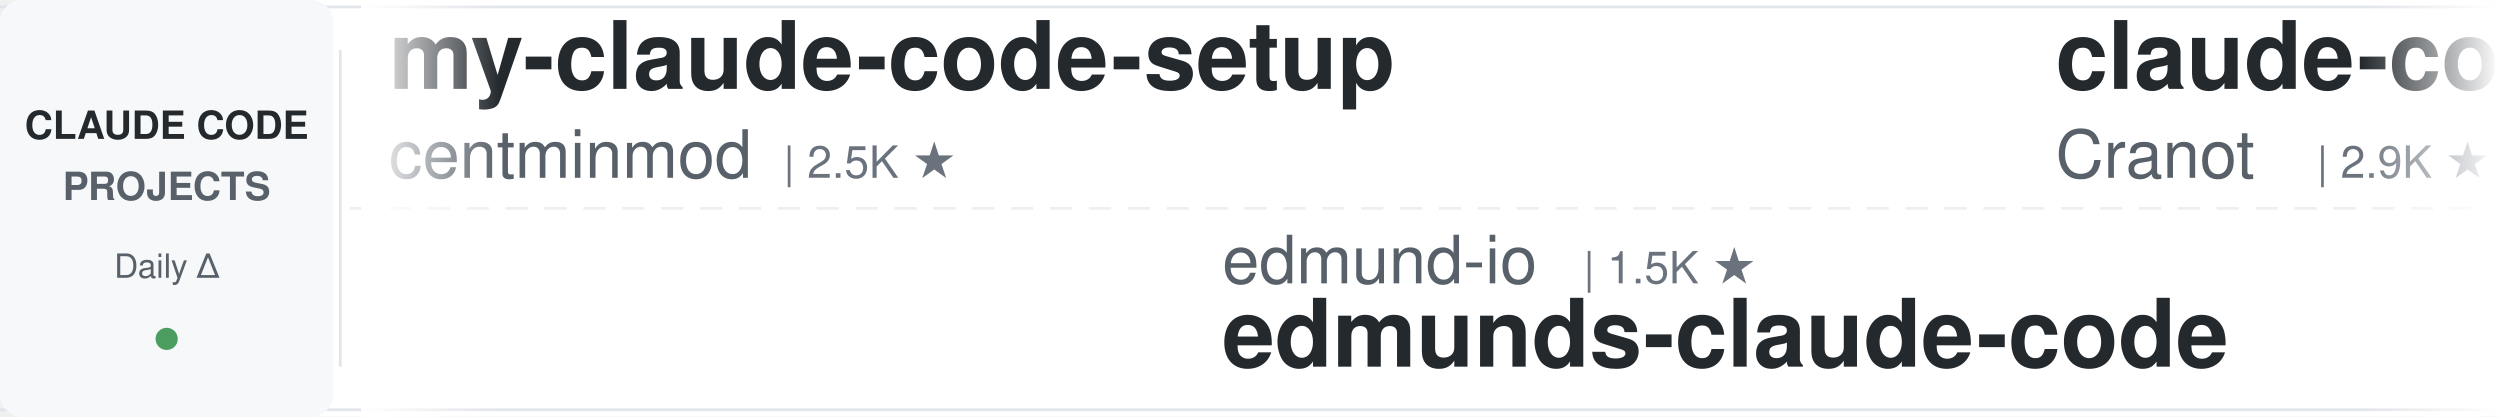
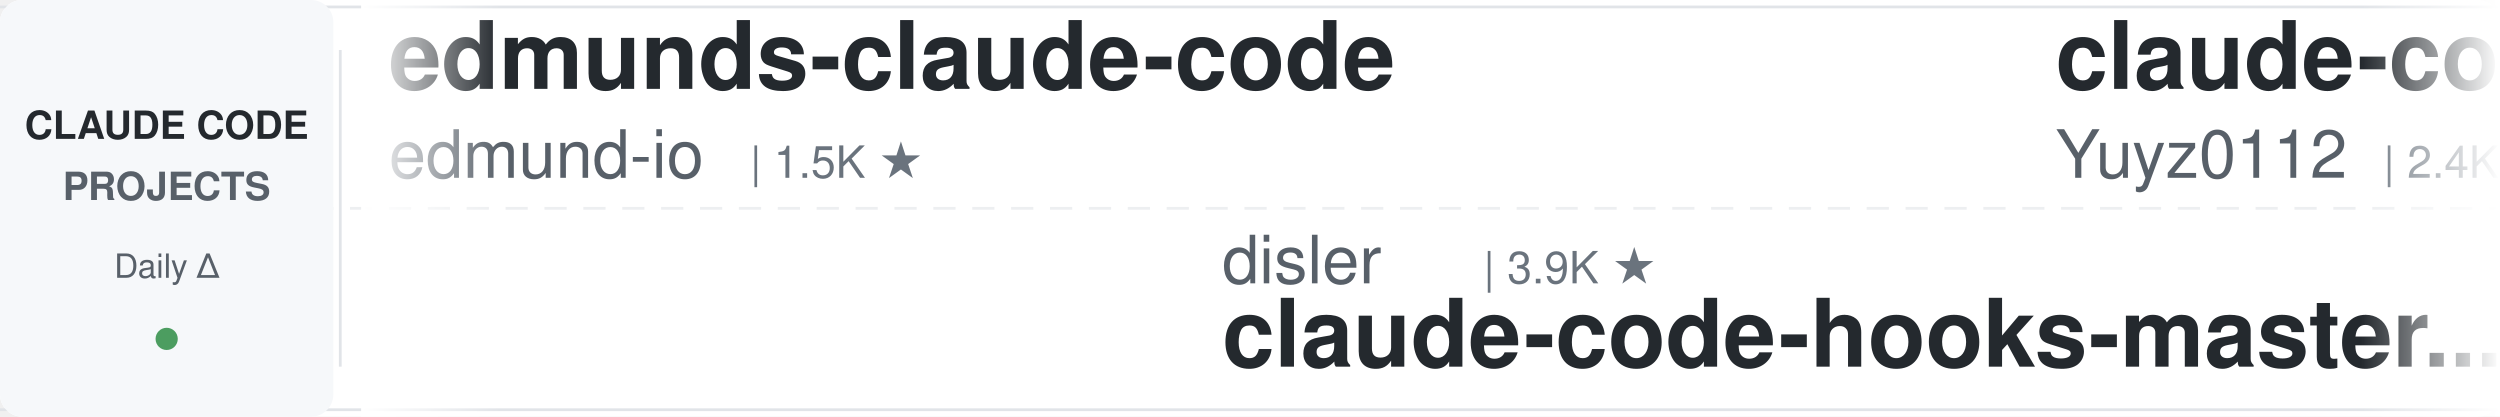
<svg xmlns="http://www.w3.org/2000/svg" width="900" height="150">
  <defs>
    <linearGradient id="leftFade" x1="0%" y1="0%" x2="100%" y2="0%">
      <stop offset="0%" style="stop-color:#ffffff;stop-opacity:1" />
      <stop offset="100%" style="stop-color:#ffffff;stop-opacity:0" />
    </linearGradient>
    <linearGradient id="rightFade" x1="0%" y1="0%" x2="100%" y2="0%">
      <stop offset="0%" style="stop-color:#ffffff;stop-opacity:0" />
      <stop offset="100%" style="stop-color:#ffffff;stop-opacity:1" />
    </linearGradient>
  </defs>
  <rect width="900" height="150" fill="#ffffff" rx="8" />
  <rect x="0" y="2" width="900" height="1" fill="#e1e4e8" />
  <rect x="0" y="147" width="900" height="1" fill="#e1e4e8" />
  <line x1="0" y1="75" x2="900" y2="75" stroke="#e1e4e8" stroke-width="1" stroke-dasharray="8 6" opacity="0.6" />
  <rect x="0" y="0" width="120" height="150" fill="#f6f8fa" rx="8" />
  <text x="60" y="50" font-family="-apple-system, BlinkMacSystemFont, 'Segoe UI', Helvetica, Arial, sans-serif" font-size="14" font-weight="600" fill="#24292e" text-anchor="middle">CLAUDE CODE</text>
  <text x="60" y="72" font-family="-apple-system, BlinkMacSystemFont, 'Segoe UI', Helvetica, Arial, sans-serif" font-size="14" font-weight="600" fill="#586069" text-anchor="middle">PROJECTS</text>
  <text x="60" y="100" font-family="-apple-system, BlinkMacSystemFont, 'Segoe UI', Helvetica, Arial, sans-serif" font-size="12" font-weight="500" fill="#586069" text-anchor="middle">Daily Δ</text>
  <circle cx="60" cy="122" r="4" fill="#22863a" opacity="0.8" />
  <rect x="122" y="18" width="1" height="114" fill="#e1e4e8" />
  <clipPath id="tickerClip">
    <rect x="130" y="0" width="770" height="150" />
  </clipPath>
  <g clip-path="url(#tickerClip)">
    <g id="tickerItems">
      <animateTransform attributeName="transform" attributeType="XML" type="translate" from="0 0" to="-3000 0" dur="54s" repeatCount="indefinite" />
      <g transform="translate(0, 0)">
-         <text x="140" y="32" font-family="-apple-system, BlinkMacSystemFont, 'Segoe UI', Helvetica, Arial, sans-serif" font-size="34" font-weight="600" fill="#24292e">my-claude-code-setup</text>
-         <text x="140" y="64" font-family="-apple-system, BlinkMacSystemFont, 'Segoe UI', Helvetica, Arial, sans-serif" font-size="24" font-weight="400" fill="#586069">centminmod</text>
-         <text x="282" y="64" font-family="-apple-system, BlinkMacSystemFont, 'Segoe UI', Helvetica, Arial, sans-serif" font-size="16" font-weight="500" fill="#6a737d">| 2.5K ★</text>
+         <text x="140" y="32" font-family="-apple-system, BlinkMacSystemFont, 'Segoe UI', Helvetica, Arial, sans-serif" font-size="34" font-weight="600" fill="#24292e">edmunds-claude-code</text>
+         <text x="140" y="64" font-family="-apple-system, BlinkMacSystemFont, 'Segoe UI', Helvetica, Arial, sans-serif" font-size="24" font-weight="400" fill="#586069">edmund-io</text>
+         <text x="270" y="64" font-family="-apple-system, BlinkMacSystemFont, 'Segoe UI', Helvetica, Arial, sans-serif" font-size="16" font-weight="500" fill="#6a737d">| 1.5K ★</text>
      </g>
      <g transform="translate(300, 0)">
-         <text x="140" y="102" font-family="-apple-system, BlinkMacSystemFont, 'Segoe UI', Helvetica, Arial, sans-serif" font-size="24" font-weight="400" fill="#586069">edmund-io</text>
-         <text x="270" y="102" font-family="-apple-system, BlinkMacSystemFont, 'Segoe UI', Helvetica, Arial, sans-serif" font-size="16" font-weight="500" fill="#6a737d">| 1.5K ★</text>
-         <text x="140" y="132" font-family="-apple-system, BlinkMacSystemFont, 'Segoe UI', Helvetica, Arial, sans-serif" font-size="34" font-weight="600" fill="#24292e">edmunds-claude-code</text>
+         <text x="140" y="102" font-family="-apple-system, BlinkMacSystemFont, 'Segoe UI', Helvetica, Arial, sans-serif" font-size="24" font-weight="400" fill="#586069">disler</text>
+         <text x="234" y="102" font-family="-apple-system, BlinkMacSystemFont, 'Segoe UI', Helvetica, Arial, sans-serif" font-size="16" font-weight="500" fill="#6a737d">| 3.9K ★</text>
+         <text x="140" y="132" font-family="-apple-system, BlinkMacSystemFont, 'Segoe UI', Helvetica, Arial, sans-serif" font-size="34" font-weight="600" fill="#24292e">claude-code-hooks-master...</text>
      </g>
      <g transform="translate(600, 0)">
-         <text x="140" y="32" font-family="-apple-system, BlinkMacSystemFont, 'Segoe UI', Helvetica, Arial, sans-serif" font-size="34" font-weight="600" fill="#24292e">claude-code-guide</text>
-         <text x="140" y="64" font-family="-apple-system, BlinkMacSystemFont, 'Segoe UI', Helvetica, Arial, sans-serif" font-size="24" font-weight="400" fill="#586069">Cranot</text>
-         <text x="234" y="64" font-family="-apple-system, BlinkMacSystemFont, 'Segoe UI', Helvetica, Arial, sans-serif" font-size="16" font-weight="500" fill="#6a737d">| 2.9K ★</text>
+         <text x="140" y="32" font-family="-apple-system, BlinkMacSystemFont, 'Segoe UI', Helvetica, Arial, sans-serif" font-size="34" font-weight="600" fill="#24292e">claude-code-reverse</text>
+         <text x="140" y="64" font-family="-apple-system, BlinkMacSystemFont, 'Segoe UI', Helvetica, Arial, sans-serif" font-size="24" font-weight="400" fill="#586069">Yuyz0112</text>
+         <text x="258" y="64" font-family="-apple-system, BlinkMacSystemFont, 'Segoe UI', Helvetica, Arial, sans-serif" font-size="16" font-weight="500" fill="#6a737d">| 2.4K ★</text>
      </g>
      <g transform="translate(900, 0)">
-         <text x="140" y="102" font-family="-apple-system, BlinkMacSystemFont, 'Segoe UI', Helvetica, Arial, sans-serif" font-size="24" font-weight="400" fill="#586069">Pimzino</text>
-         <text x="246" y="102" font-family="-apple-system, BlinkMacSystemFont, 'Segoe UI', Helvetica, Arial, sans-serif" font-size="16" font-weight="500" fill="#6a737d">| 3.8K ★</text>
-         <text x="140" y="132" font-family="-apple-system, BlinkMacSystemFont, 'Segoe UI', Helvetica, Arial, sans-serif" font-size="34" font-weight="600" fill="#24292e">claude-code-spec-workflo...</text>
+         <text x="140" y="102" font-family="-apple-system, BlinkMacSystemFont, 'Segoe UI', Helvetica, Arial, sans-serif" font-size="24" font-weight="400" fill="#586069">FlorianBruniaux</text>
+         <text x="342" y="102" font-family="-apple-system, BlinkMacSystemFont, 'Segoe UI', Helvetica, Arial, sans-serif" font-size="16" font-weight="500" fill="#6a737d">| 5.6K ★</text>
+         <text x="140" y="132" font-family="-apple-system, BlinkMacSystemFont, 'Segoe UI', Helvetica, Arial, sans-serif" font-size="34" font-weight="600" fill="#24292e">claude-code-ultimate-gui...</text>
      </g>
      <g transform="translate(1200, 0)">
-         <text x="140" y="32" font-family="-apple-system, BlinkMacSystemFont, 'Segoe UI', Helvetica, Arial, sans-serif" font-size="34" font-weight="600" fill="#24292e">claude-code-action</text>
-         <text x="140" y="64" font-family="-apple-system, BlinkMacSystemFont, 'Segoe UI', Helvetica, Arial, sans-serif" font-size="24" font-weight="400" fill="#586069">anthropics</text>
-         <text x="282" y="64" font-family="-apple-system, BlinkMacSystemFont, 'Segoe UI', Helvetica, Arial, sans-serif" font-size="16" font-weight="500" fill="#6a737d">| 8.5K ★</text>
+         <text x="140" y="32" font-family="-apple-system, BlinkMacSystemFont, 'Segoe UI', Helvetica, Arial, sans-serif" font-size="34" font-weight="600" fill="#24292e">system_prompts_leaks</text>
+         <text x="140" y="64" font-family="-apple-system, BlinkMacSystemFont, 'Segoe UI', Helvetica, Arial, sans-serif" font-size="24" font-weight="400" fill="#586069">asgeirtj</text>
+         <text x="258" y="64" font-family="-apple-system, BlinkMacSystemFont, 'Segoe UI', Helvetica, Arial, sans-serif" font-size="16" font-weight="500" fill="#6a737d">| 61.9K ★</text>
      </g>
      <g transform="translate(1500, 0)">
-         <text x="140" y="102" font-family="-apple-system, BlinkMacSystemFont, 'Segoe UI', Helvetica, Arial, sans-serif" font-size="24" font-weight="400" fill="#586069">jeremylongshore</text>
-         <text x="342" y="102" font-family="-apple-system, BlinkMacSystemFont, 'Segoe UI', Helvetica, Arial, sans-serif" font-size="16" font-weight="500" fill="#6a737d">| 2.6K ★</text>
-         <text x="140" y="132" font-family="-apple-system, BlinkMacSystemFont, 'Segoe UI', Helvetica, Arial, sans-serif" font-size="34" font-weight="600" fill="#24292e">claude-code-plugins-plus...</text>
+         <text x="140" y="102" font-family="-apple-system, BlinkMacSystemFont, 'Segoe UI', Helvetica, Arial, sans-serif" font-size="24" font-weight="400" fill="#586069">wanshuiyin</text>
+         <text x="282" y="102" font-family="-apple-system, BlinkMacSystemFont, 'Segoe UI', Helvetica, Arial, sans-serif" font-size="16" font-weight="500" fill="#6a737d">| 14.1K ★</text>
+         <text x="140" y="132" font-family="-apple-system, BlinkMacSystemFont, 'Segoe UI', Helvetica, Arial, sans-serif" font-size="34" font-weight="600" fill="#24292e">Auto-claude-code-researc...</text>
      </g>
      <g transform="translate(1800, 0)">
-         <text x="140" y="32" font-family="-apple-system, BlinkMacSystemFont, 'Segoe UI', Helvetica, Arial, sans-serif" font-size="34" font-weight="600" fill="#24292e">claude-code-showcase</text>
-         <text x="140" y="64" font-family="-apple-system, BlinkMacSystemFont, 'Segoe UI', Helvetica, Arial, sans-serif" font-size="24" font-weight="400" fill="#586069">ChrisWiles</text>
-         <text x="282" y="64" font-family="-apple-system, BlinkMacSystemFont, 'Segoe UI', Helvetica, Arial, sans-serif" font-size="16" font-weight="500" fill="#6a737d">| 6.0K ★</text>
+         <text x="140" y="32" font-family="-apple-system, BlinkMacSystemFont, 'Segoe UI', Helvetica, Arial, sans-serif" font-size="34" font-weight="600" fill="#24292e">claude-code-hub</text>
+         <text x="140" y="64" font-family="-apple-system, BlinkMacSystemFont, 'Segoe UI', Helvetica, Arial, sans-serif" font-size="24" font-weight="400" fill="#586069">ding113</text>
+         <text x="246" y="64" font-family="-apple-system, BlinkMacSystemFont, 'Segoe UI', Helvetica, Arial, sans-serif" font-size="16" font-weight="500" fill="#6a737d">| 3.3K ★</text>
      </g>
      <g transform="translate(2100, 0)">
-         <text x="140" y="102" font-family="-apple-system, BlinkMacSystemFont, 'Segoe UI', Helvetica, Arial, sans-serif" font-size="24" font-weight="400" fill="#586069">anthropics</text>
-         <text x="282" y="102" font-family="-apple-system, BlinkMacSystemFont, 'Segoe UI', Helvetica, Arial, sans-serif" font-size="16" font-weight="500" fill="#6a737d">| 165.7K ★</text>
-         <text x="140" y="132" font-family="-apple-system, BlinkMacSystemFont, 'Segoe UI', Helvetica, Arial, sans-serif" font-size="34" font-weight="600" fill="#24292e">skills</text>
+         <text x="140" y="102" font-family="-apple-system, BlinkMacSystemFont, 'Segoe UI', Helvetica, Arial, sans-serif" font-size="24" font-weight="400" fill="#586069">Cranot</text>
+         <text x="234" y="102" font-family="-apple-system, BlinkMacSystemFont, 'Segoe UI', Helvetica, Arial, sans-serif" font-size="16" font-weight="500" fill="#6a737d">| 2.9K ★</text>
+         <text x="140" y="132" font-family="-apple-system, BlinkMacSystemFont, 'Segoe UI', Helvetica, Arial, sans-serif" font-size="34" font-weight="600" fill="#24292e">claude-code-guide</text>
      </g>
      <g transform="translate(2400, 0)">
-         <text x="140" y="32" font-family="-apple-system, BlinkMacSystemFont, 'Segoe UI', Helvetica, Arial, sans-serif" font-size="34" font-weight="600" fill="#24292e">claude-code-tudou</text>
-         <text x="140" y="64" font-family="-apple-system, BlinkMacSystemFont, 'Segoe UI', Helvetica, Arial, sans-serif" font-size="24" font-weight="400" fill="#586069">AICoderTudou</text>
-         <text x="306" y="64" font-family="-apple-system, BlinkMacSystemFont, 'Segoe UI', Helvetica, Arial, sans-serif" font-size="16" font-weight="500" fill="#6a737d">| 497 ★</text>
+         <text x="140" y="32" font-family="-apple-system, BlinkMacSystemFont, 'Segoe UI', Helvetica, Arial, sans-serif" font-size="34" font-weight="600" fill="#24292e">claude-code-spec-workflo...</text>
+         <text x="140" y="64" font-family="-apple-system, BlinkMacSystemFont, 'Segoe UI', Helvetica, Arial, sans-serif" font-size="24" font-weight="400" fill="#586069">Pimzino</text>
+         <text x="246" y="64" font-family="-apple-system, BlinkMacSystemFont, 'Segoe UI', Helvetica, Arial, sans-serif" font-size="16" font-weight="500" fill="#6a737d">| 3.8K ★</text>
      </g>
      <g transform="translate(2700, 0)">
-         <text x="140" y="102" font-family="-apple-system, BlinkMacSystemFont, 'Segoe UI', Helvetica, Arial, sans-serif" font-size="24" font-weight="400" fill="#586069">LING71671</text>
-         <text x="270" y="102" font-family="-apple-system, BlinkMacSystemFont, 'Segoe UI', Helvetica, Arial, sans-serif" font-size="16" font-weight="500" fill="#6a737d">| 932 ★</text>
-         <text x="140" y="132" font-family="-apple-system, BlinkMacSystemFont, 'Segoe UI', Helvetica, Arial, sans-serif" font-size="34" font-weight="600" fill="#24292e">Open-ClaudeCode</text>
+         <text x="140" y="102" font-family="-apple-system, BlinkMacSystemFont, 'Segoe UI', Helvetica, Arial, sans-serif" font-size="24" font-weight="400" fill="#586069">anthropics</text>
+         <text x="282" y="102" font-family="-apple-system, BlinkMacSystemFont, 'Segoe UI', Helvetica, Arial, sans-serif" font-size="16" font-weight="500" fill="#6a737d">| 5.7K ★</text>
+         <text x="140" y="132" font-family="-apple-system, BlinkMacSystemFont, 'Segoe UI', Helvetica, Arial, sans-serif" font-size="34" font-weight="600" fill="#24292e">claude-code-security-rev...</text>
      </g>
      <g transform="translate(3000, 0)">
-         <text x="140" y="32" font-family="-apple-system, BlinkMacSystemFont, 'Segoe UI', Helvetica, Arial, sans-serif" font-size="34" font-weight="600" fill="#24292e">my-claude-code-setup</text>
-         <text x="140" y="64" font-family="-apple-system, BlinkMacSystemFont, 'Segoe UI', Helvetica, Arial, sans-serif" font-size="24" font-weight="400" fill="#586069">centminmod</text>
-         <text x="282" y="64" font-family="-apple-system, BlinkMacSystemFont, 'Segoe UI', Helvetica, Arial, sans-serif" font-size="16" font-weight="500" fill="#6a737d">| 2.5K ★</text>
+         <text x="140" y="32" font-family="-apple-system, BlinkMacSystemFont, 'Segoe UI', Helvetica, Arial, sans-serif" font-size="34" font-weight="600" fill="#24292e">edmunds-claude-code</text>
+         <text x="140" y="64" font-family="-apple-system, BlinkMacSystemFont, 'Segoe UI', Helvetica, Arial, sans-serif" font-size="24" font-weight="400" fill="#586069">edmund-io</text>
+         <text x="270" y="64" font-family="-apple-system, BlinkMacSystemFont, 'Segoe UI', Helvetica, Arial, sans-serif" font-size="16" font-weight="500" fill="#6a737d">| 1.5K ★</text>
      </g>
      <g transform="translate(3300, 0)">
-         <text x="140" y="102" font-family="-apple-system, BlinkMacSystemFont, 'Segoe UI', Helvetica, Arial, sans-serif" font-size="24" font-weight="400" fill="#586069">edmund-io</text>
-         <text x="270" y="102" font-family="-apple-system, BlinkMacSystemFont, 'Segoe UI', Helvetica, Arial, sans-serif" font-size="16" font-weight="500" fill="#6a737d">| 1.5K ★</text>
-         <text x="140" y="132" font-family="-apple-system, BlinkMacSystemFont, 'Segoe UI', Helvetica, Arial, sans-serif" font-size="34" font-weight="600" fill="#24292e">edmunds-claude-code</text>
+         <text x="140" y="102" font-family="-apple-system, BlinkMacSystemFont, 'Segoe UI', Helvetica, Arial, sans-serif" font-size="24" font-weight="400" fill="#586069">disler</text>
+         <text x="234" y="102" font-family="-apple-system, BlinkMacSystemFont, 'Segoe UI', Helvetica, Arial, sans-serif" font-size="16" font-weight="500" fill="#6a737d">| 3.9K ★</text>
+         <text x="140" y="132" font-family="-apple-system, BlinkMacSystemFont, 'Segoe UI', Helvetica, Arial, sans-serif" font-size="34" font-weight="600" fill="#24292e">claude-code-hooks-master...</text>
      </g>
      <g transform="translate(3600, 0)">
-         <text x="140" y="32" font-family="-apple-system, BlinkMacSystemFont, 'Segoe UI', Helvetica, Arial, sans-serif" font-size="34" font-weight="600" fill="#24292e">claude-code-guide</text>
-         <text x="140" y="64" font-family="-apple-system, BlinkMacSystemFont, 'Segoe UI', Helvetica, Arial, sans-serif" font-size="24" font-weight="400" fill="#586069">Cranot</text>
-         <text x="234" y="64" font-family="-apple-system, BlinkMacSystemFont, 'Segoe UI', Helvetica, Arial, sans-serif" font-size="16" font-weight="500" fill="#6a737d">| 2.9K ★</text>
+         <text x="140" y="32" font-family="-apple-system, BlinkMacSystemFont, 'Segoe UI', Helvetica, Arial, sans-serif" font-size="34" font-weight="600" fill="#24292e">claude-code-reverse</text>
+         <text x="140" y="64" font-family="-apple-system, BlinkMacSystemFont, 'Segoe UI', Helvetica, Arial, sans-serif" font-size="24" font-weight="400" fill="#586069">Yuyz0112</text>
+         <text x="258" y="64" font-family="-apple-system, BlinkMacSystemFont, 'Segoe UI', Helvetica, Arial, sans-serif" font-size="16" font-weight="500" fill="#6a737d">| 2.4K ★</text>
      </g>
      <g transform="translate(3900, 0)">
-         <text x="140" y="102" font-family="-apple-system, BlinkMacSystemFont, 'Segoe UI', Helvetica, Arial, sans-serif" font-size="24" font-weight="400" fill="#586069">Pimzino</text>
-         <text x="246" y="102" font-family="-apple-system, BlinkMacSystemFont, 'Segoe UI', Helvetica, Arial, sans-serif" font-size="16" font-weight="500" fill="#6a737d">| 3.8K ★</text>
-         <text x="140" y="132" font-family="-apple-system, BlinkMacSystemFont, 'Segoe UI', Helvetica, Arial, sans-serif" font-size="34" font-weight="600" fill="#24292e">claude-code-spec-workflo...</text>
+         <text x="140" y="102" font-family="-apple-system, BlinkMacSystemFont, 'Segoe UI', Helvetica, Arial, sans-serif" font-size="24" font-weight="400" fill="#586069">FlorianBruniaux</text>
+         <text x="342" y="102" font-family="-apple-system, BlinkMacSystemFont, 'Segoe UI', Helvetica, Arial, sans-serif" font-size="16" font-weight="500" fill="#6a737d">| 5.6K ★</text>
+         <text x="140" y="132" font-family="-apple-system, BlinkMacSystemFont, 'Segoe UI', Helvetica, Arial, sans-serif" font-size="34" font-weight="600" fill="#24292e">claude-code-ultimate-gui...</text>
      </g>
    </g>
  </g>
  <rect x="130" y="0" width="50" height="150" fill="url(#leftFade)" />
  <rect x="850" y="0" width="50" height="150" fill="url(#rightFade)" />
</svg>
